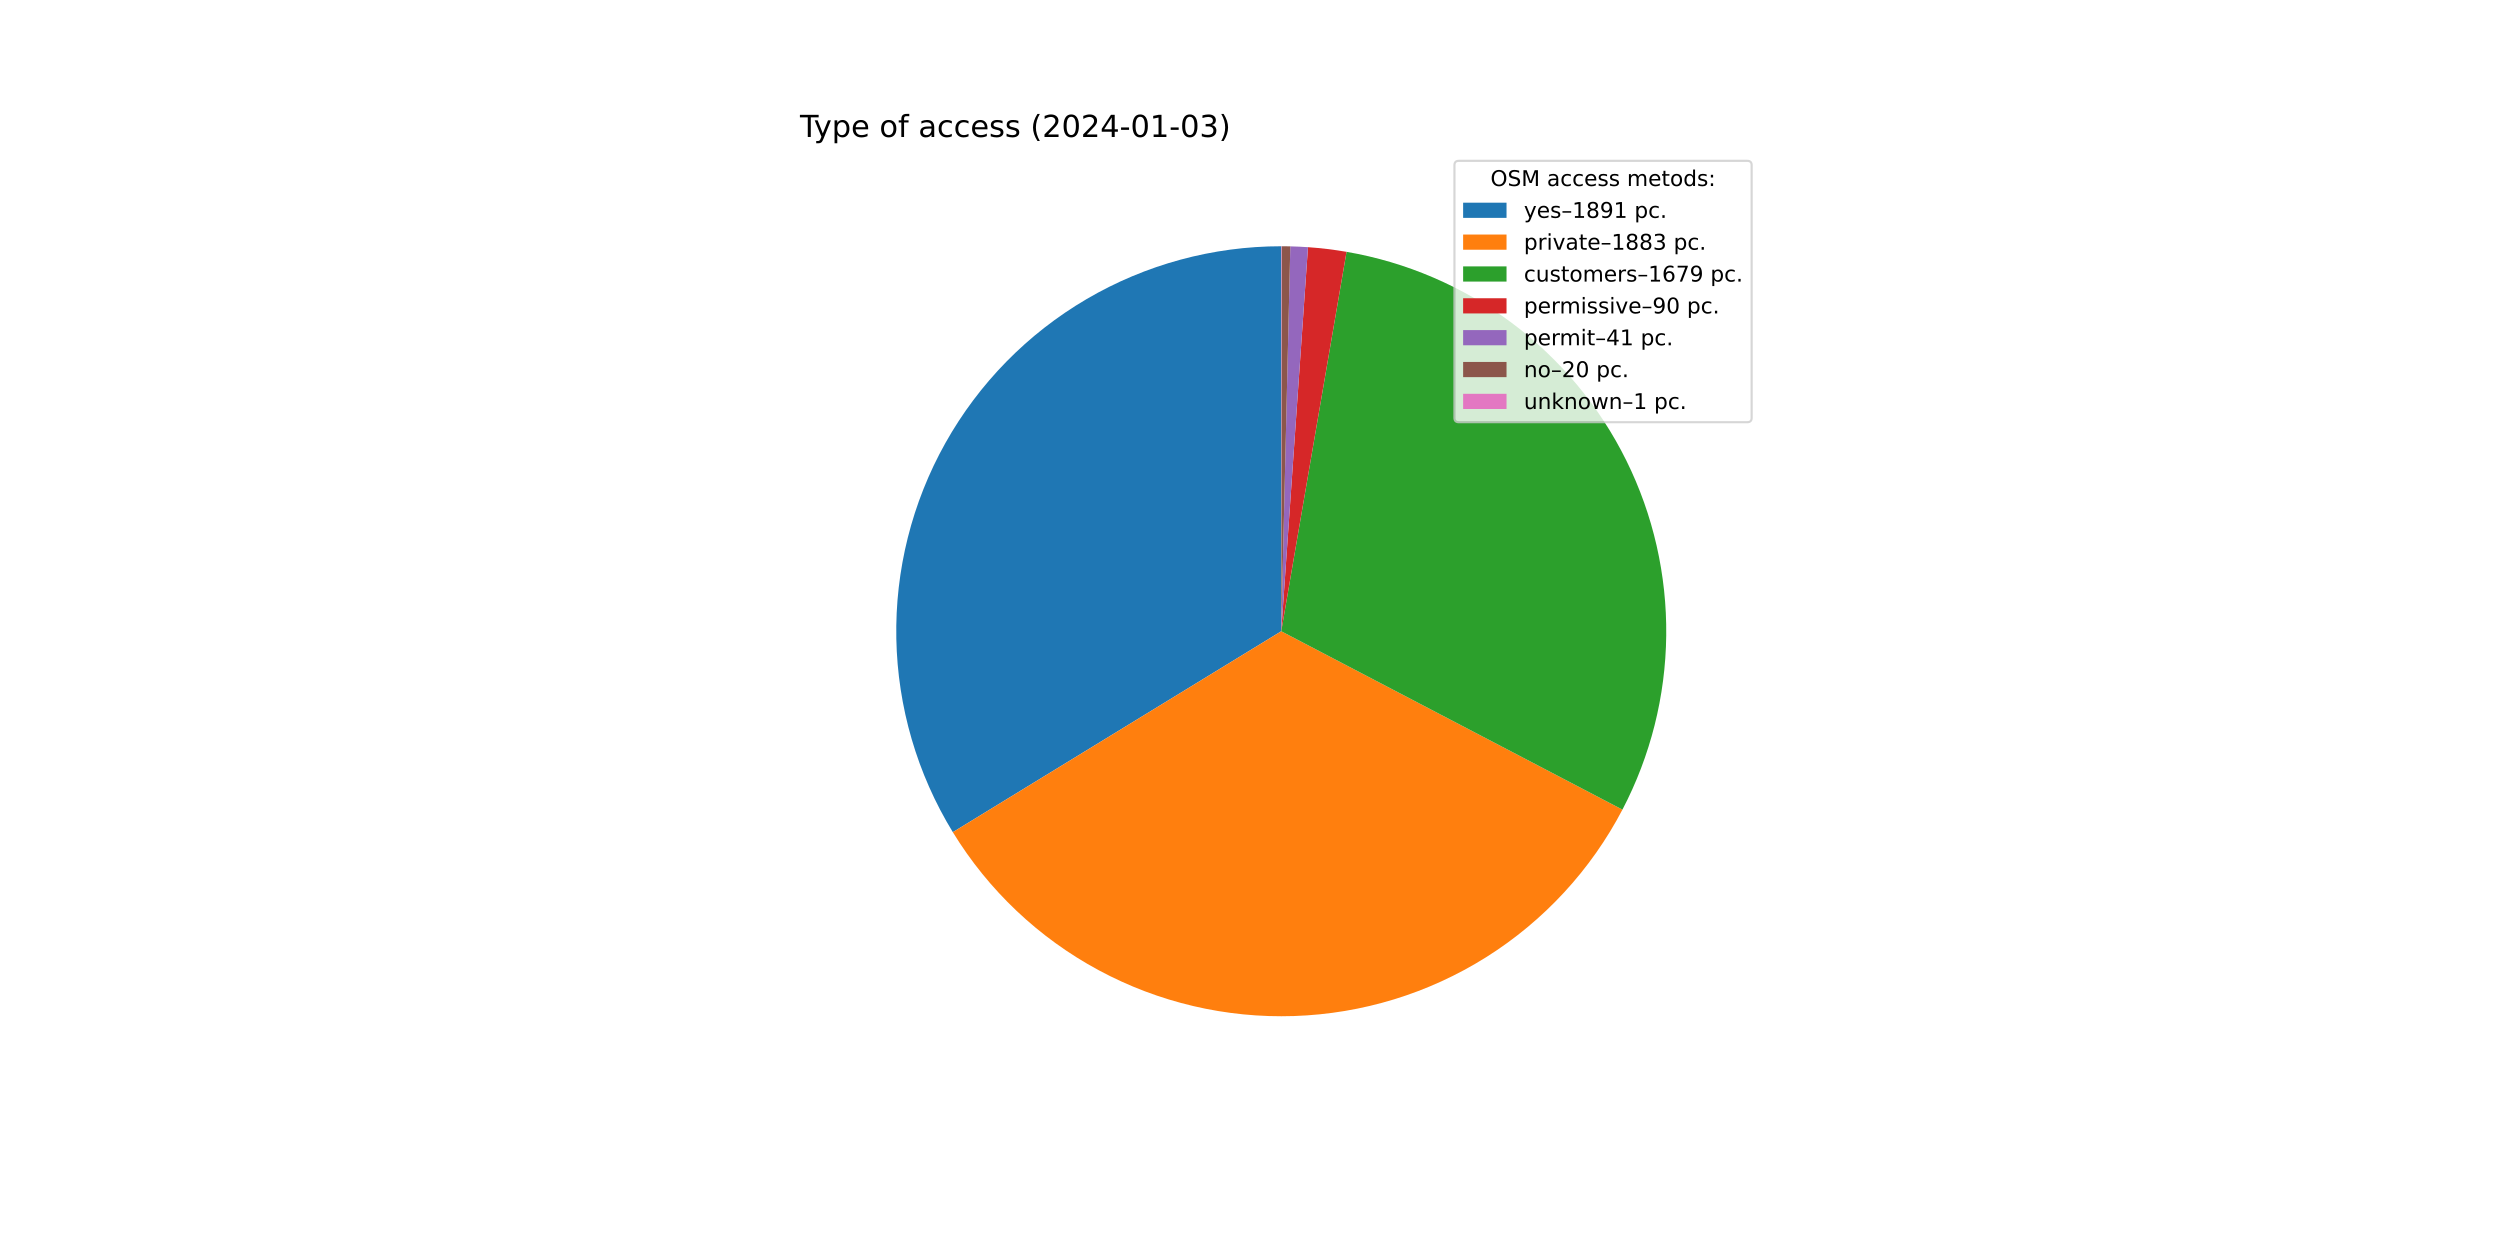
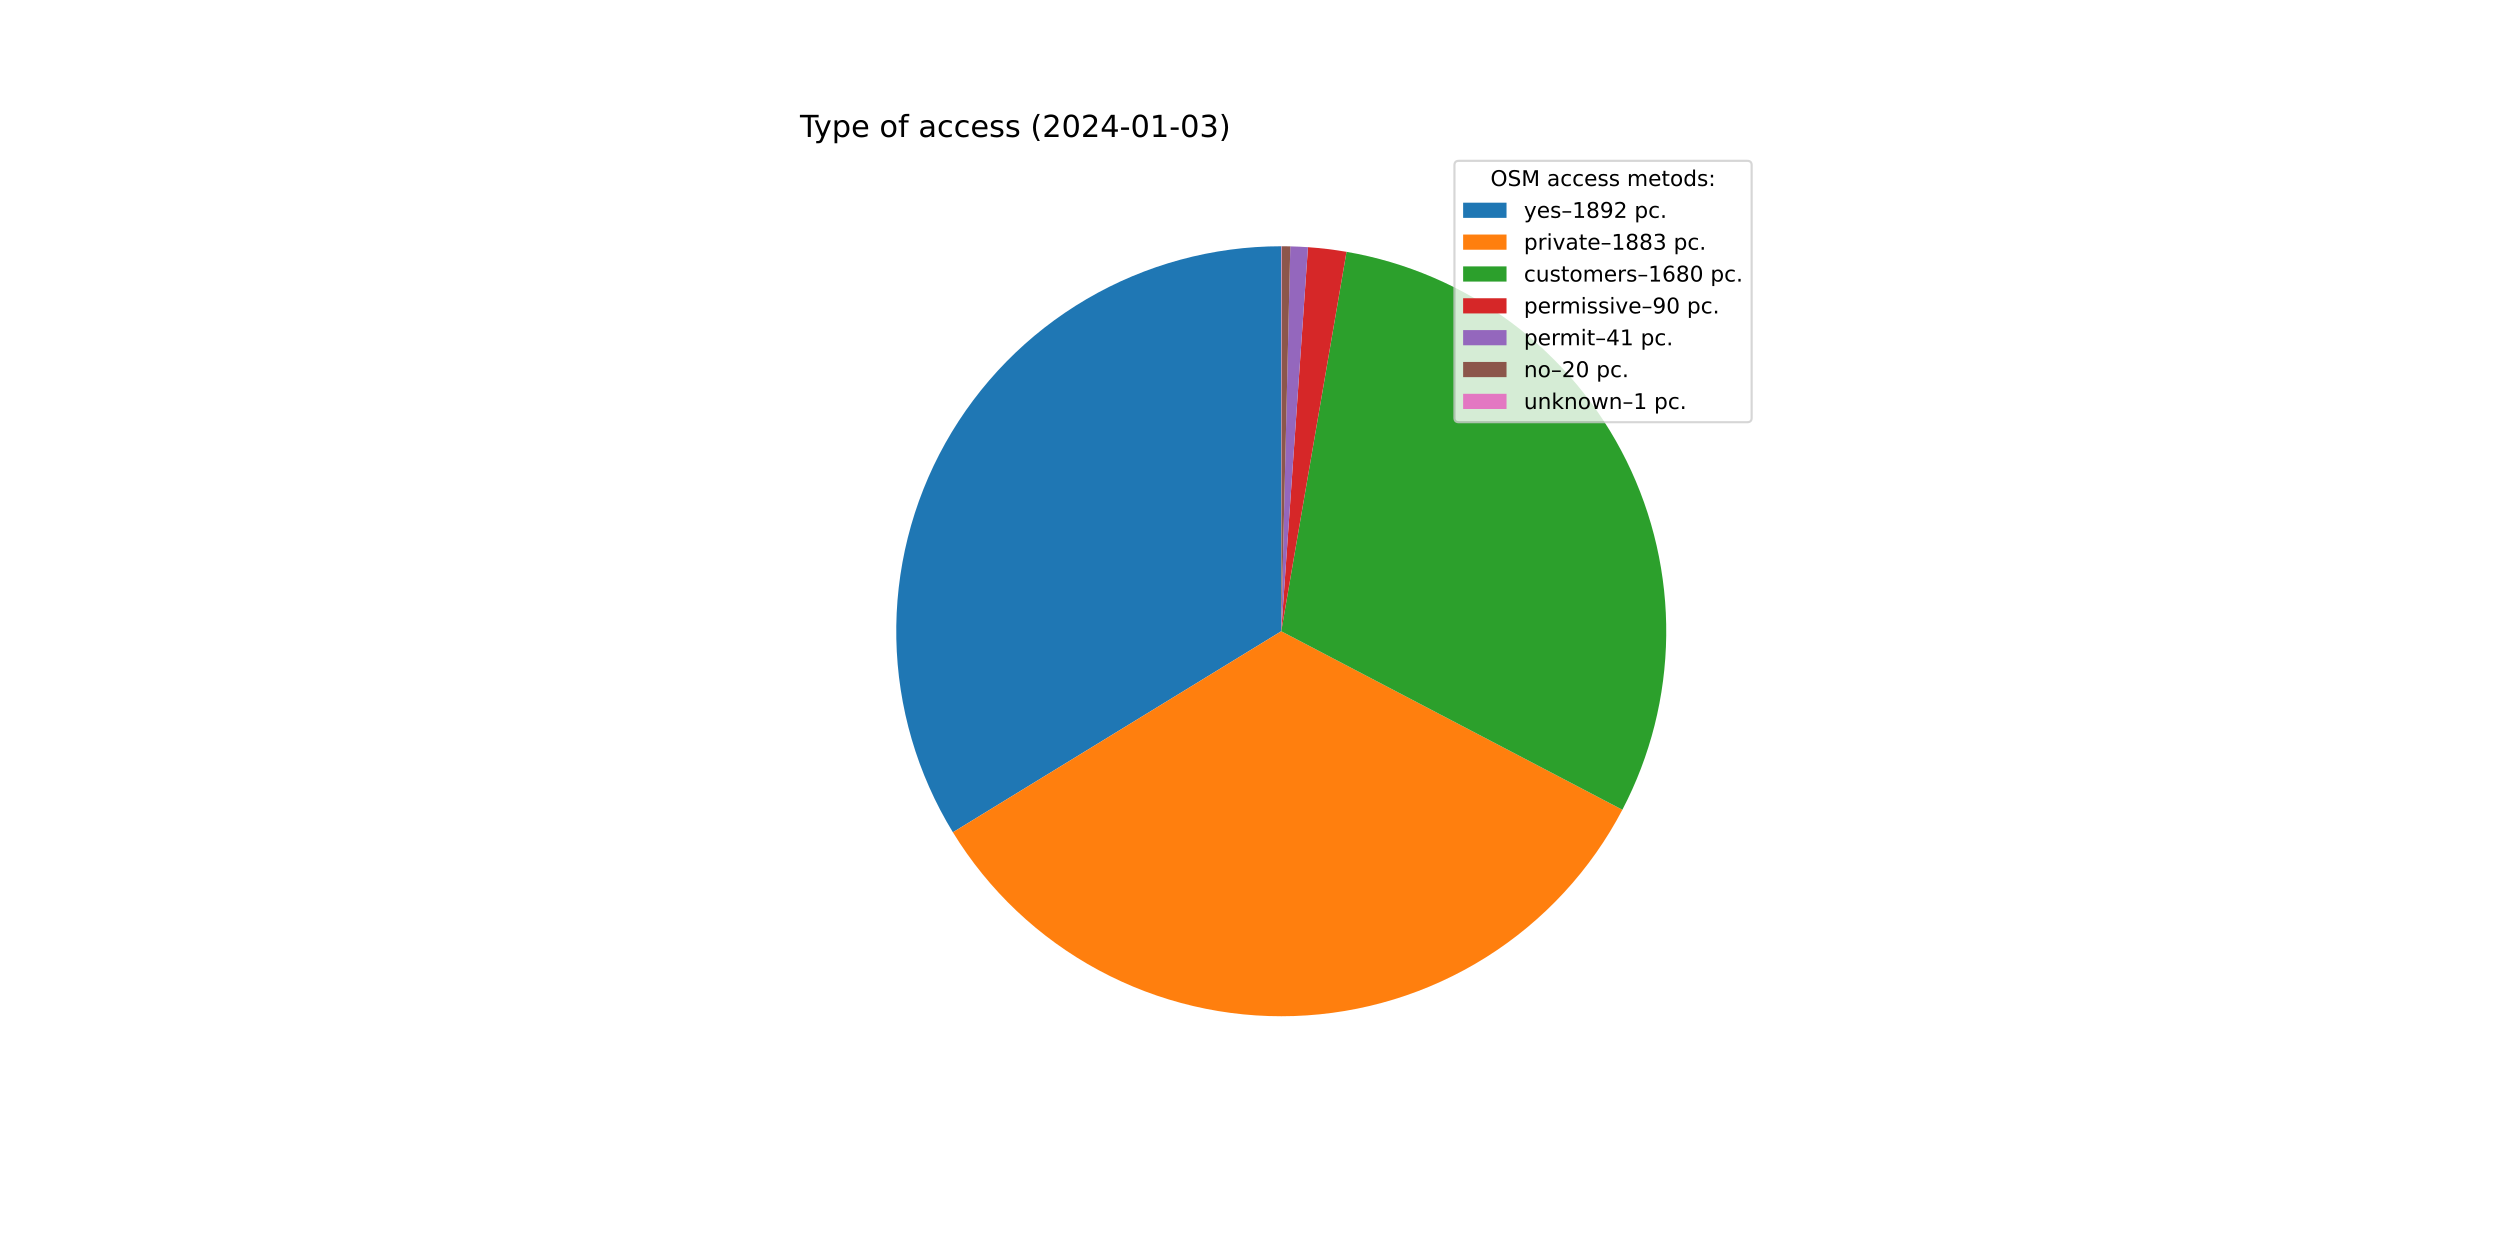
<svg xmlns="http://www.w3.org/2000/svg" xmlns:xlink="http://www.w3.org/1999/xlink" width="1152pt" height="576pt" viewBox="0 0 1152 576" version="1.1">
  <defs>
    <style type="text/css">*{stroke-linejoin: round; stroke-linecap: butt}</style>
  </defs>
  <g id="figure_1">
    <g id="patch_1">
      <path d="M 0 576  L 1152 576  L 1152 0  L 0 0  z " style="fill: #ffffff" />
    </g>
    <g id="axes_1">
      <g id="patch_2">
-         <path d="M 590.4 113.472  C 558.879 113.472 527.919 121.873 500.722 137.807  C 473.524 153.741 451.058 176.639 435.646 204.135  C 420.233 231.631 412.424 262.745 413.024 294.261  C 413.625 325.776 422.614 356.57 439.063 383.459  L 590.4 290.88  L 590.4 113.472  z " style="fill: #1f77b4" />
+         <path d="M 590.4 113.472  C 558.873 113.472 527.909 121.876 500.708 137.815  C 473.507 153.754 451.04 176.659 435.63 204.163  C 420.22 231.667 412.416 262.788 413.025 294.309  C 413.635 325.83 422.635 356.626 439.097 383.514  L 590.4 290.88  L 590.4 113.472  z " style="fill: #1f77b4" />
      </g>
      <g id="patch_3">
-         <path d="M 439.063 383.459  C 455.442 410.233 478.637 432.187 506.269 447.071  C 533.902 461.955 564.996 469.243 596.365 468.188  C 627.734 467.132 658.268 457.771 684.838 441.064  C 711.408 424.356 733.074 400.893 747.617 373.078  L 590.4 290.88  L 439.063 383.459  z " style="fill: #ff7f0e" />
+         <path d="M 439.097 383.514  C 455.48 410.272 478.671 432.212 506.297 447.086  C 533.922 461.96 565.005 469.242 596.363 468.188  C 627.72 467.133 658.244 457.779 684.808 441.082  C 711.372 424.386 733.037 400.938 747.585 373.139  L 590.4 290.88  L 439.097 383.514  z " style="fill: #ff7f0e" />
      </g>
      <g id="patch_4">
-         <path d="M 747.617 373.078  C 760.568 348.306 767.484 320.82 767.797 292.869  C 768.11 264.917 761.813 237.283 749.42 212.227  C 737.027 187.171 718.885 165.395 696.48 148.68  C 674.074 131.966 648.031 120.781 620.483 116.041  L 590.4 290.88  L 747.617 373.078  z " style="fill: #2ca02c" />
+         <path d="M 747.585 373.139  C 760.549 348.366 767.475 320.876 767.796 292.918  C 768.117 264.959 761.825 237.317 749.433 212.253  C 737.041 187.189 718.897 165.406 696.487 148.686  C 674.076 131.966 648.028 120.779 620.472 116.039  L 590.4 290.88  L 747.585 373.139  z " style="fill: #2ca02c" />
      </g>
      <g id="patch_5">
-         <path d="M 620.483 116.041  C 617.543 115.535 614.59 115.104 611.629 114.747  C 608.667 114.39 605.696 114.107 602.72 113.9  L 590.4 290.88  L 620.483 116.041  z " style="fill: #d62728" />
+         <path d="M 620.472 116.039  C 617.533 115.534 614.582 115.102 611.621 114.746  C 608.66 114.389 605.691 114.107 602.716 113.9  L 590.4 290.88  L 620.472 116.039  z " style="fill: #d62728" />
      </g>
      <g id="patch_6">
-         <path d="M 602.72 113.9  C 601.365 113.806 600.008 113.727 598.65 113.664  C 597.293 113.601 595.935 113.553 594.576 113.521  L 590.4 290.88  L 602.72 113.9  z " style="fill: #9467bd" />
+         <path d="M 602.716 113.9  C 601.361 113.806 600.004 113.727 598.647 113.664  C 597.29 113.601 595.933 113.553 594.575 113.521  L 590.4 290.88  L 602.716 113.9  z " style="fill: #9467bd" />
      </g>
      <g id="patch_7">
-         <path d="M 594.576 113.521  C 593.913 113.506 593.25 113.494 592.588 113.485  C 591.925 113.477 591.262 113.473 590.599 113.472  L 590.4 290.88  L 594.576 113.521  z " style="fill: #8c564b" />
+         <path d="M 594.575 113.521  C 593.912 113.506 593.249 113.494 592.587 113.485  C 591.924 113.477 591.262 113.473 590.599 113.472  L 590.4 290.88  L 594.575 113.521  z " style="fill: #8c564b" />
      </g>
      <g id="patch_8">
        <path d="M 590.599 113.472  C 590.566 113.472 590.533 113.472 590.499 113.472  C 590.466 113.472 590.433 113.472 590.4 113.472  L 590.4 290.88  L 590.599 113.472  z " style="fill: #e377c2" />
      </g>
      <g id="matplotlib.axis_1" />
      <g id="matplotlib.axis_2" />
      <g id="text_1">
        <g transform="translate(368.64 63.12)scale(0.14 -0.14)">
          <defs>
            <path id="DejaVuSans-54" d="M -19 4666  L 3928 4666  L 3928 4134  L 2272 4134  L 2272 0  L 1638 0  L 1638 4134  L -19 4134  L -19 4666  z " transform="scale(0.015625)" />
            <path id="DejaVuSans-79" d="M 2059 -325  Q 1816 -950 1584 -1140  Q 1353 -1331 966 -1331  L 506 -1331  L 506 -850  L 844 -850  Q 1081 -850 1212 -737  Q 1344 -625 1503 -206  L 1606 56  L 191 3500  L 800 3500  L 1894 763  L 2988 3500  L 3597 3500  L 2059 -325  z " transform="scale(0.015625)" />
            <path id="DejaVuSans-70" d="M 1159 525  L 1159 -1331  L 581 -1331  L 581 3500  L 1159 3500  L 1159 2969  Q 1341 3281 1617 3432  Q 1894 3584 2278 3584  Q 2916 3584 3314 3078  Q 3713 2572 3713 1747  Q 3713 922 3314 415  Q 2916 -91 2278 -91  Q 1894 -91 1617 61  Q 1341 213 1159 525  z M 3116 1747  Q 3116 2381 2855 2742  Q 2594 3103 2138 3103  Q 1681 3103 1420 2742  Q 1159 2381 1159 1747  Q 1159 1113 1420 752  Q 1681 391 2138 391  Q 2594 391 2855 752  Q 3116 1113 3116 1747  z " transform="scale(0.015625)" />
            <path id="DejaVuSans-65" d="M 3597 1894  L 3597 1613  L 953 1613  Q 991 1019 1311 708  Q 1631 397 2203 397  Q 2534 397 2845 478  Q 3156 559 3463 722  L 3463 178  Q 3153 47 2828 -22  Q 2503 -91 2169 -91  Q 1331 -91 842 396  Q 353 884 353 1716  Q 353 2575 817 3079  Q 1281 3584 2069 3584  Q 2775 3584 3186 3129  Q 3597 2675 3597 1894  z M 3022 2063  Q 3016 2534 2758 2815  Q 2500 3097 2075 3097  Q 1594 3097 1305 2825  Q 1016 2553 972 2059  L 3022 2063  z " transform="scale(0.015625)" />
            <path id="DejaVuSans-20" transform="scale(0.015625)" />
            <path id="DejaVuSans-6f" d="M 1959 3097  Q 1497 3097 1228 2736  Q 959 2375 959 1747  Q 959 1119 1226 758  Q 1494 397 1959 397  Q 2419 397 2687 759  Q 2956 1122 2956 1747  Q 2956 2369 2687 2733  Q 2419 3097 1959 3097  z M 1959 3584  Q 2709 3584 3137 3096  Q 3566 2609 3566 1747  Q 3566 888 3137 398  Q 2709 -91 1959 -91  Q 1206 -91 779 398  Q 353 888 353 1747  Q 353 2609 779 3096  Q 1206 3584 1959 3584  z " transform="scale(0.015625)" />
            <path id="DejaVuSans-66" d="M 2375 4863  L 2375 4384  L 1825 4384  Q 1516 4384 1395 4259  Q 1275 4134 1275 3809  L 1275 3500  L 2222 3500  L 2222 3053  L 1275 3053  L 1275 0  L 697 0  L 697 3053  L 147 3053  L 147 3500  L 697 3500  L 697 3744  Q 697 4328 969 4595  Q 1241 4863 1831 4863  L 2375 4863  z " transform="scale(0.015625)" />
            <path id="DejaVuSans-61" d="M 2194 1759  Q 1497 1759 1228 1600  Q 959 1441 959 1056  Q 959 750 1161 570  Q 1363 391 1709 391  Q 2188 391 2477 730  Q 2766 1069 2766 1631  L 2766 1759  L 2194 1759  z M 3341 1997  L 3341 0  L 2766 0  L 2766 531  Q 2569 213 2275 61  Q 1981 -91 1556 -91  Q 1019 -91 701 211  Q 384 513 384 1019  Q 384 1609 779 1909  Q 1175 2209 1959 2209  L 2766 2209  L 2766 2266  Q 2766 2663 2505 2880  Q 2244 3097 1772 3097  Q 1472 3097 1187 3025  Q 903 2953 641 2809  L 641 3341  Q 956 3463 1253 3523  Q 1550 3584 1831 3584  Q 2591 3584 2966 3190  Q 3341 2797 3341 1997  z " transform="scale(0.015625)" />
            <path id="DejaVuSans-63" d="M 3122 3366  L 3122 2828  Q 2878 2963 2633 3030  Q 2388 3097 2138 3097  Q 1578 3097 1268 2742  Q 959 2388 959 1747  Q 959 1106 1268 751  Q 1578 397 2138 397  Q 2388 397 2633 464  Q 2878 531 3122 666  L 3122 134  Q 2881 22 2623 -34  Q 2366 -91 2075 -91  Q 1284 -91 818 406  Q 353 903 353 1747  Q 353 2603 823 3093  Q 1294 3584 2113 3584  Q 2378 3584 2631 3529  Q 2884 3475 3122 3366  z " transform="scale(0.015625)" />
            <path id="DejaVuSans-73" d="M 2834 3397  L 2834 2853  Q 2591 2978 2328 3040  Q 2066 3103 1784 3103  Q 1356 3103 1142 2972  Q 928 2841 928 2578  Q 928 2378 1081 2264  Q 1234 2150 1697 2047  L 1894 2003  Q 2506 1872 2764 1633  Q 3022 1394 3022 966  Q 3022 478 2636 193  Q 2250 -91 1575 -91  Q 1294 -91 989 -36  Q 684 19 347 128  L 347 722  Q 666 556 975 473  Q 1284 391 1588 391  Q 1994 391 2212 530  Q 2431 669 2431 922  Q 2431 1156 2273 1281  Q 2116 1406 1581 1522  L 1381 1569  Q 847 1681 609 1914  Q 372 2147 372 2553  Q 372 3047 722 3315  Q 1072 3584 1716 3584  Q 2034 3584 2315 3537  Q 2597 3491 2834 3397  z " transform="scale(0.015625)" />
            <path id="DejaVuSans-28" d="M 1984 4856  Q 1566 4138 1362 3434  Q 1159 2731 1159 2009  Q 1159 1288 1364 580  Q 1569 -128 1984 -844  L 1484 -844  Q 1016 -109 783 600  Q 550 1309 550 2009  Q 550 2706 781 3412  Q 1013 4119 1484 4856  L 1984 4856  z " transform="scale(0.015625)" />
            <path id="DejaVuSans-32" d="M 1228 531  L 3431 531  L 3431 0  L 469 0  L 469 531  Q 828 903 1448 1529  Q 2069 2156 2228 2338  Q 2531 2678 2651 2914  Q 2772 3150 2772 3378  Q 2772 3750 2511 3984  Q 2250 4219 1831 4219  Q 1534 4219 1204 4116  Q 875 4013 500 3803  L 500 4441  Q 881 4594 1212 4672  Q 1544 4750 1819 4750  Q 2544 4750 2975 4387  Q 3406 4025 3406 3419  Q 3406 3131 3298 2873  Q 3191 2616 2906 2266  Q 2828 2175 2409 1742  Q 1991 1309 1228 531  z " transform="scale(0.015625)" />
            <path id="DejaVuSans-30" d="M 2034 4250  Q 1547 4250 1301 3770  Q 1056 3291 1056 2328  Q 1056 1369 1301 889  Q 1547 409 2034 409  Q 2525 409 2770 889  Q 3016 1369 3016 2328  Q 3016 3291 2770 3770  Q 2525 4250 2034 4250  z M 2034 4750  Q 2819 4750 3233 4129  Q 3647 3509 3647 2328  Q 3647 1150 3233 529  Q 2819 -91 2034 -91  Q 1250 -91 836 529  Q 422 1150 422 2328  Q 422 3509 836 4129  Q 1250 4750 2034 4750  z " transform="scale(0.015625)" />
            <path id="DejaVuSans-34" d="M 2419 4116  L 825 1625  L 2419 1625  L 2419 4116  z M 2253 4666  L 3047 4666  L 3047 1625  L 3713 1625  L 3713 1100  L 3047 1100  L 3047 0  L 2419 0  L 2419 1100  L 313 1100  L 313 1709  L 2253 4666  z " transform="scale(0.015625)" />
            <path id="DejaVuSans-2d" d="M 313 2009  L 1997 2009  L 1997 1497  L 313 1497  L 313 2009  z " transform="scale(0.015625)" />
            <path id="DejaVuSans-31" d="M 794 531  L 1825 531  L 1825 4091  L 703 3866  L 703 4441  L 1819 4666  L 2450 4666  L 2450 531  L 3481 531  L 3481 0  L 794 0  L 794 531  z " transform="scale(0.015625)" />
            <path id="DejaVuSans-33" d="M 2597 2516  Q 3050 2419 3304 2112  Q 3559 1806 3559 1356  Q 3559 666 3084 287  Q 2609 -91 1734 -91  Q 1441 -91 1130 -33  Q 819 25 488 141  L 488 750  Q 750 597 1062 519  Q 1375 441 1716 441  Q 2309 441 2620 675  Q 2931 909 2931 1356  Q 2931 1769 2642 2001  Q 2353 2234 1838 2234  L 1294 2234  L 1294 2753  L 1863 2753  Q 2328 2753 2575 2939  Q 2822 3125 2822 3475  Q 2822 3834 2567 4026  Q 2313 4219 1838 4219  Q 1578 4219 1281 4162  Q 984 4106 628 3988  L 628 4550  Q 988 4650 1302 4700  Q 1616 4750 1894 4750  Q 2613 4750 3031 4423  Q 3450 4097 3450 3541  Q 3450 3153 3228 2886  Q 3006 2619 2597 2516  z " transform="scale(0.015625)" />
            <path id="DejaVuSans-29" d="M 513 4856  L 1013 4856  Q 1481 4119 1714 3412  Q 1947 2706 1947 2009  Q 1947 1309 1714 600  Q 1481 -109 1013 -844  L 513 -844  Q 928 -128 1133 580  Q 1338 1288 1338 2009  Q 1338 2731 1133 3434  Q 928 4138 513 4856  z " transform="scale(0.015625)" />
          </defs>
          <use xlink:href="#DejaVuSans-54" />
          <use xlink:href="#DejaVuSans-79" x="45.459" />
          <use xlink:href="#DejaVuSans-70" x="104.639" />
          <use xlink:href="#DejaVuSans-65" x="168.115" />
          <use xlink:href="#DejaVuSans-20" x="229.639" />
          <use xlink:href="#DejaVuSans-6f" x="261.426" />
          <use xlink:href="#DejaVuSans-66" x="322.607" />
          <use xlink:href="#DejaVuSans-20" x="357.812" />
          <use xlink:href="#DejaVuSans-61" x="389.6" />
          <use xlink:href="#DejaVuSans-63" x="450.879" />
          <use xlink:href="#DejaVuSans-63" x="505.859" />
          <use xlink:href="#DejaVuSans-65" x="560.84" />
          <use xlink:href="#DejaVuSans-73" x="622.363" />
          <use xlink:href="#DejaVuSans-73" x="674.463" />
          <use xlink:href="#DejaVuSans-20" x="726.562" />
          <use xlink:href="#DejaVuSans-28" x="758.35" />
          <use xlink:href="#DejaVuSans-32" x="797.363" />
          <use xlink:href="#DejaVuSans-30" x="860.986" />
          <use xlink:href="#DejaVuSans-32" x="924.609" />
          <use xlink:href="#DejaVuSans-34" x="988.232" />
          <use xlink:href="#DejaVuSans-2d" x="1051.855" />
          <use xlink:href="#DejaVuSans-30" x="1087.939" />
          <use xlink:href="#DejaVuSans-31" x="1151.562" />
          <use xlink:href="#DejaVuSans-2d" x="1215.186" />
          <use xlink:href="#DejaVuSans-30" x="1251.27" />
          <use xlink:href="#DejaVuSans-33" x="1314.893" />
          <use xlink:href="#DejaVuSans-29" x="1378.516" />
        </g>
      </g>
      <g id="legend_1">
        <g id="patch_9">
          <path d="M 672.208 194.545  L 805.16 194.545  Q 807.16 194.545 807.16 192.545  L 807.16 76.12  Q 807.16 74.12 805.16 74.12  L 672.208 74.12  Q 670.208 74.12 670.208 76.12  L 670.208 192.545  Q 670.208 194.545 672.208 194.545  z " style="fill: #ffffff; opacity: 0.8; stroke: #cccccc; stroke-linejoin: miter" />
        </g>
        <g id="text_2">
          <g transform="translate(686.8038 85.71844)scale(0.1 -0.1)">
            <defs>
              <path id="DejaVuSans-4f" d="M 2522 4238  Q 1834 4238 1429 3725  Q 1025 3213 1025 2328  Q 1025 1447 1429 934  Q 1834 422 2522 422  Q 3209 422 3611 934  Q 4013 1447 4013 2328  Q 4013 3213 3611 3725  Q 3209 4238 2522 4238  z M 2522 4750  Q 3503 4750 4090 4092  Q 4678 3434 4678 2328  Q 4678 1225 4090 567  Q 3503 -91 2522 -91  Q 1538 -91 948 565  Q 359 1222 359 2328  Q 359 3434 948 4092  Q 1538 4750 2522 4750  z " transform="scale(0.015625)" />
              <path id="DejaVuSans-53" d="M 3425 4513  L 3425 3897  Q 3066 4069 2747 4153  Q 2428 4238 2131 4238  Q 1616 4238 1336 4038  Q 1056 3838 1056 3469  Q 1056 3159 1242 3001  Q 1428 2844 1947 2747  L 2328 2669  Q 3034 2534 3370 2195  Q 3706 1856 3706 1288  Q 3706 609 3251 259  Q 2797 -91 1919 -91  Q 1588 -91 1214 -16  Q 841 59 441 206  L 441 856  Q 825 641 1194 531  Q 1563 422 1919 422  Q 2459 422 2753 634  Q 3047 847 3047 1241  Q 3047 1584 2836 1778  Q 2625 1972 2144 2069  L 1759 2144  Q 1053 2284 737 2584  Q 422 2884 422 3419  Q 422 4038 858 4394  Q 1294 4750 2059 4750  Q 2388 4750 2728 4690  Q 3069 4631 3425 4513  z " transform="scale(0.015625)" />
              <path id="DejaVuSans-4d" d="M 628 4666  L 1569 4666  L 2759 1491  L 3956 4666  L 4897 4666  L 4897 0  L 4281 0  L 4281 4097  L 3078 897  L 2444 897  L 1241 4097  L 1241 0  L 628 0  L 628 4666  z " transform="scale(0.015625)" />
              <path id="DejaVuSans-6d" d="M 3328 2828  Q 3544 3216 3844 3400  Q 4144 3584 4550 3584  Q 5097 3584 5394 3201  Q 5691 2819 5691 2113  L 5691 0  L 5113 0  L 5113 2094  Q 5113 2597 4934 2840  Q 4756 3084 4391 3084  Q 3944 3084 3684 2787  Q 3425 2491 3425 1978  L 3425 0  L 2847 0  L 2847 2094  Q 2847 2600 2669 2842  Q 2491 3084 2119 3084  Q 1678 3084 1418 2786  Q 1159 2488 1159 1978  L 1159 0  L 581 0  L 581 3500  L 1159 3500  L 1159 2956  Q 1356 3278 1631 3431  Q 1906 3584 2284 3584  Q 2666 3584 2933 3390  Q 3200 3197 3328 2828  z " transform="scale(0.015625)" />
              <path id="DejaVuSans-74" d="M 1172 4494  L 1172 3500  L 2356 3500  L 2356 3053  L 1172 3053  L 1172 1153  Q 1172 725 1289 603  Q 1406 481 1766 481  L 2356 481  L 2356 0  L 1766 0  Q 1100 0 847 248  Q 594 497 594 1153  L 594 3053  L 172 3053  L 172 3500  L 594 3500  L 594 4494  L 1172 4494  z " transform="scale(0.015625)" />
              <path id="DejaVuSans-64" d="M 2906 2969  L 2906 4863  L 3481 4863  L 3481 0  L 2906 0  L 2906 525  Q 2725 213 2448 61  Q 2172 -91 1784 -91  Q 1150 -91 751 415  Q 353 922 353 1747  Q 353 2572 751 3078  Q 1150 3584 1784 3584  Q 2172 3584 2448 3432  Q 2725 3281 2906 2969  z M 947 1747  Q 947 1113 1208 752  Q 1469 391 1925 391  Q 2381 391 2643 752  Q 2906 1113 2906 1747  Q 2906 2381 2643 2742  Q 2381 3103 1925 3103  Q 1469 3103 1208 2742  Q 947 2381 947 1747  z " transform="scale(0.015625)" />
              <path id="DejaVuSans-3a" d="M 750 794  L 1409 794  L 1409 0  L 750 0  L 750 794  z M 750 3309  L 1409 3309  L 1409 2516  L 750 2516  L 750 3309  z " transform="scale(0.015625)" />
            </defs>
            <use xlink:href="#DejaVuSans-4f" />
            <use xlink:href="#DejaVuSans-53" x="78.711" />
            <use xlink:href="#DejaVuSans-4d" x="142.188" />
            <use xlink:href="#DejaVuSans-20" x="228.467" />
            <use xlink:href="#DejaVuSans-61" x="260.254" />
            <use xlink:href="#DejaVuSans-63" x="321.533" />
            <use xlink:href="#DejaVuSans-63" x="376.514" />
            <use xlink:href="#DejaVuSans-65" x="431.494" />
            <use xlink:href="#DejaVuSans-73" x="493.018" />
            <use xlink:href="#DejaVuSans-73" x="545.117" />
            <use xlink:href="#DejaVuSans-20" x="597.217" />
            <use xlink:href="#DejaVuSans-6d" x="629.004" />
            <use xlink:href="#DejaVuSans-65" x="726.416" />
            <use xlink:href="#DejaVuSans-74" x="787.939" />
            <use xlink:href="#DejaVuSans-6f" x="827.148" />
            <use xlink:href="#DejaVuSans-64" x="888.33" />
            <use xlink:href="#DejaVuSans-73" x="951.807" />
            <use xlink:href="#DejaVuSans-3a" x="1003.906" />
          </g>
        </g>
        <g id="patch_10">
          <path d="M 674.208 100.397  L 694.208 100.397  L 694.208 93.397  L 674.208 93.397  z " style="fill: #1f77b4" />
        </g>
        <g id="text_3">
          <g transform="translate(702.2084 100.3966)scale(0.1 -0.1)">
            <defs>
              <path id="DejaVuSans-2013" d="M 313 1978  L 2888 1978  L 2888 1528  L 313 1528  L 313 1978  z " transform="scale(0.015625)" />
              <path id="DejaVuSans-38" d="M 2034 2216  Q 1584 2216 1326 1975  Q 1069 1734 1069 1313  Q 1069 891 1326 650  Q 1584 409 2034 409  Q 2484 409 2743 651  Q 3003 894 3003 1313  Q 3003 1734 2745 1975  Q 2488 2216 2034 2216  z M 1403 2484  Q 997 2584 770 2862  Q 544 3141 544 3541  Q 544 4100 942 4425  Q 1341 4750 2034 4750  Q 2731 4750 3128 4425  Q 3525 4100 3525 3541  Q 3525 3141 3298 2862  Q 3072 2584 2669 2484  Q 3125 2378 3379 2068  Q 3634 1759 3634 1313  Q 3634 634 3220 271  Q 2806 -91 2034 -91  Q 1263 -91 848 271  Q 434 634 434 1313  Q 434 1759 690 2068  Q 947 2378 1403 2484  z M 1172 3481  Q 1172 3119 1398 2916  Q 1625 2713 2034 2713  Q 2441 2713 2670 2916  Q 2900 3119 2900 3481  Q 2900 3844 2670 4047  Q 2441 4250 2034 4250  Q 1625 4250 1398 4047  Q 1172 3844 1172 3481  z " transform="scale(0.015625)" />
              <path id="DejaVuSans-39" d="M 703 97  L 703 672  Q 941 559 1184 500  Q 1428 441 1663 441  Q 2288 441 2617 861  Q 2947 1281 2994 2138  Q 2813 1869 2534 1725  Q 2256 1581 1919 1581  Q 1219 1581 811 2004  Q 403 2428 403 3163  Q 403 3881 828 4315  Q 1253 4750 1959 4750  Q 2769 4750 3195 4129  Q 3622 3509 3622 2328  Q 3622 1225 3098 567  Q 2575 -91 1691 -91  Q 1453 -91 1209 -44  Q 966 3 703 97  z M 1959 2075  Q 2384 2075 2632 2365  Q 2881 2656 2881 3163  Q 2881 3666 2632 3958  Q 2384 4250 1959 4250  Q 1534 4250 1286 3958  Q 1038 3666 1038 3163  Q 1038 2656 1286 2365  Q 1534 2075 1959 2075  z " transform="scale(0.015625)" />
              <path id="DejaVuSans-2e" d="M 684 794  L 1344 794  L 1344 0  L 684 0  L 684 794  z " transform="scale(0.015625)" />
            </defs>
            <use xlink:href="#DejaVuSans-79" />
            <use xlink:href="#DejaVuSans-65" x="59.18" />
            <use xlink:href="#DejaVuSans-73" x="120.703" />
            <use xlink:href="#DejaVuSans-2013" x="172.803" />
            <use xlink:href="#DejaVuSans-31" x="222.803" />
            <use xlink:href="#DejaVuSans-38" x="286.426" />
            <use xlink:href="#DejaVuSans-39" x="350.049" />
-             <use xlink:href="#DejaVuSans-31" x="413.672" />
+             <use xlink:href="#DejaVuSans-32" x="413.672" />
            <use xlink:href="#DejaVuSans-20" x="477.295" />
            <use xlink:href="#DejaVuSans-70" x="509.082" />
            <use xlink:href="#DejaVuSans-63" x="572.559" />
            <use xlink:href="#DejaVuSans-2e" x="627.539" />
          </g>
        </g>
        <g id="patch_11">
          <path d="M 674.208 115.075  L 694.208 115.075  L 694.208 108.075  L 674.208 108.075  z " style="fill: #ff7f0e" />
        </g>
        <g id="text_4">
          <g transform="translate(702.2084 115.0747)scale(0.1 -0.1)">
            <defs>
              <path id="DejaVuSans-72" d="M 2631 2963  Q 2534 3019 2420 3045  Q 2306 3072 2169 3072  Q 1681 3072 1420 2755  Q 1159 2438 1159 1844  L 1159 0  L 581 0  L 581 3500  L 1159 3500  L 1159 2956  Q 1341 3275 1631 3429  Q 1922 3584 2338 3584  Q 2397 3584 2469 3576  Q 2541 3569 2628 3553  L 2631 2963  z " transform="scale(0.015625)" />
              <path id="DejaVuSans-69" d="M 603 3500  L 1178 3500  L 1178 0  L 603 0  L 603 3500  z M 603 4863  L 1178 4863  L 1178 4134  L 603 4134  L 603 4863  z " transform="scale(0.015625)" />
              <path id="DejaVuSans-76" d="M 191 3500  L 800 3500  L 1894 563  L 2988 3500  L 3597 3500  L 2284 0  L 1503 0  L 191 3500  z " transform="scale(0.015625)" />
            </defs>
            <use xlink:href="#DejaVuSans-70" />
            <use xlink:href="#DejaVuSans-72" x="63.477" />
            <use xlink:href="#DejaVuSans-69" x="104.59" />
            <use xlink:href="#DejaVuSans-76" x="132.373" />
            <use xlink:href="#DejaVuSans-61" x="191.553" />
            <use xlink:href="#DejaVuSans-74" x="252.832" />
            <use xlink:href="#DejaVuSans-65" x="292.041" />
            <use xlink:href="#DejaVuSans-2013" x="353.564" />
            <use xlink:href="#DejaVuSans-31" x="403.564" />
            <use xlink:href="#DejaVuSans-38" x="467.188" />
            <use xlink:href="#DejaVuSans-38" x="530.811" />
            <use xlink:href="#DejaVuSans-33" x="594.434" />
            <use xlink:href="#DejaVuSans-20" x="658.057" />
            <use xlink:href="#DejaVuSans-70" x="689.844" />
            <use xlink:href="#DejaVuSans-63" x="753.32" />
            <use xlink:href="#DejaVuSans-2e" x="808.301" />
          </g>
        </g>
        <g id="patch_12">
          <path d="M 674.208 129.753  L 694.208 129.753  L 694.208 122.753  L 674.208 122.753  z " style="fill: #2ca02c" />
        </g>
        <g id="text_5">
          <g transform="translate(702.2084 129.7528)scale(0.1 -0.1)">
            <defs>
              <path id="DejaVuSans-75" d="M 544 1381  L 544 3500  L 1119 3500  L 1119 1403  Q 1119 906 1312 657  Q 1506 409 1894 409  Q 2359 409 2629 706  Q 2900 1003 2900 1516  L 2900 3500  L 3475 3500  L 3475 0  L 2900 0  L 2900 538  Q 2691 219 2414 64  Q 2138 -91 1772 -91  Q 1169 -91 856 284  Q 544 659 544 1381  z M 1991 3584  L 1991 3584  z " transform="scale(0.015625)" />
              <path id="DejaVuSans-36" d="M 2113 2584  Q 1688 2584 1439 2293  Q 1191 2003 1191 1497  Q 1191 994 1439 701  Q 1688 409 2113 409  Q 2538 409 2786 701  Q 3034 994 3034 1497  Q 3034 2003 2786 2293  Q 2538 2584 2113 2584  z M 3366 4563  L 3366 3988  Q 3128 4100 2886 4159  Q 2644 4219 2406 4219  Q 1781 4219 1451 3797  Q 1122 3375 1075 2522  Q 1259 2794 1537 2939  Q 1816 3084 2150 3084  Q 2853 3084 3261 2657  Q 3669 2231 3669 1497  Q 3669 778 3244 343  Q 2819 -91 2113 -91  Q 1303 -91 875 529  Q 447 1150 447 2328  Q 447 3434 972 4092  Q 1497 4750 2381 4750  Q 2619 4750 2861 4703  Q 3103 4656 3366 4563  z " transform="scale(0.015625)" />
-               <path id="DejaVuSans-37" d="M 525 4666  L 3525 4666  L 3525 4397  L 1831 0  L 1172 0  L 2766 4134  L 525 4134  L 525 4666  z " transform="scale(0.015625)" />
            </defs>
            <use xlink:href="#DejaVuSans-63" />
            <use xlink:href="#DejaVuSans-75" x="54.98" />
            <use xlink:href="#DejaVuSans-73" x="118.359" />
            <use xlink:href="#DejaVuSans-74" x="170.459" />
            <use xlink:href="#DejaVuSans-6f" x="209.668" />
            <use xlink:href="#DejaVuSans-6d" x="270.85" />
            <use xlink:href="#DejaVuSans-65" x="368.262" />
            <use xlink:href="#DejaVuSans-72" x="429.785" />
            <use xlink:href="#DejaVuSans-73" x="470.898" />
            <use xlink:href="#DejaVuSans-2013" x="522.998" />
            <use xlink:href="#DejaVuSans-31" x="572.998" />
            <use xlink:href="#DejaVuSans-36" x="636.621" />
-             <use xlink:href="#DejaVuSans-37" x="700.244" />
-             <use xlink:href="#DejaVuSans-39" x="763.867" />
+             <use xlink:href="#DejaVuSans-38" x="700.244" />
+             <use xlink:href="#DejaVuSans-30" x="763.867" />
            <use xlink:href="#DejaVuSans-20" x="827.49" />
            <use xlink:href="#DejaVuSans-70" x="859.277" />
            <use xlink:href="#DejaVuSans-63" x="922.754" />
            <use xlink:href="#DejaVuSans-2e" x="977.734" />
          </g>
        </g>
        <g id="patch_13">
          <path d="M 674.208 144.431  L 694.208 144.431  L 694.208 137.431  L 674.208 137.431  z " style="fill: #d62728" />
        </g>
        <g id="text_6">
          <g transform="translate(702.2084 144.4309)scale(0.1 -0.1)">
            <use xlink:href="#DejaVuSans-70" />
            <use xlink:href="#DejaVuSans-65" x="63.477" />
            <use xlink:href="#DejaVuSans-72" x="125" />
            <use xlink:href="#DejaVuSans-6d" x="164.363" />
            <use xlink:href="#DejaVuSans-69" x="261.775" />
            <use xlink:href="#DejaVuSans-73" x="289.559" />
            <use xlink:href="#DejaVuSans-73" x="341.658" />
            <use xlink:href="#DejaVuSans-69" x="393.758" />
            <use xlink:href="#DejaVuSans-76" x="421.541" />
            <use xlink:href="#DejaVuSans-65" x="480.721" />
            <use xlink:href="#DejaVuSans-2013" x="542.244" />
            <use xlink:href="#DejaVuSans-39" x="592.244" />
            <use xlink:href="#DejaVuSans-30" x="655.867" />
            <use xlink:href="#DejaVuSans-20" x="719.49" />
            <use xlink:href="#DejaVuSans-70" x="751.277" />
            <use xlink:href="#DejaVuSans-63" x="814.754" />
            <use xlink:href="#DejaVuSans-2e" x="869.734" />
          </g>
        </g>
        <g id="patch_14">
          <path d="M 674.208 159.109  L 694.208 159.109  L 694.208 152.109  L 674.208 152.109  z " style="fill: #9467bd" />
        </g>
        <g id="text_7">
          <g transform="translate(702.2084 159.1091)scale(0.1 -0.1)">
            <use xlink:href="#DejaVuSans-70" />
            <use xlink:href="#DejaVuSans-65" x="63.477" />
            <use xlink:href="#DejaVuSans-72" x="125" />
            <use xlink:href="#DejaVuSans-6d" x="164.363" />
            <use xlink:href="#DejaVuSans-69" x="261.775" />
            <use xlink:href="#DejaVuSans-74" x="289.559" />
            <use xlink:href="#DejaVuSans-2013" x="328.768" />
            <use xlink:href="#DejaVuSans-34" x="378.768" />
            <use xlink:href="#DejaVuSans-31" x="442.391" />
            <use xlink:href="#DejaVuSans-20" x="506.014" />
            <use xlink:href="#DejaVuSans-70" x="537.801" />
            <use xlink:href="#DejaVuSans-63" x="601.277" />
            <use xlink:href="#DejaVuSans-2e" x="656.258" />
          </g>
        </g>
        <g id="patch_15">
          <path d="M 674.208 173.787  L 694.208 173.787  L 694.208 166.787  L 674.208 166.787  z " style="fill: #8c564b" />
        </g>
        <g id="text_8">
          <g transform="translate(702.2084 173.7872)scale(0.1 -0.1)">
            <defs>
              <path id="DejaVuSans-6e" d="M 3513 2113  L 3513 0  L 2938 0  L 2938 2094  Q 2938 2591 2744 2837  Q 2550 3084 2163 3084  Q 1697 3084 1428 2787  Q 1159 2491 1159 1978  L 1159 0  L 581 0  L 581 3500  L 1159 3500  L 1159 2956  Q 1366 3272 1645 3428  Q 1925 3584 2291 3584  Q 2894 3584 3203 3211  Q 3513 2838 3513 2113  z " transform="scale(0.015625)" />
            </defs>
            <use xlink:href="#DejaVuSans-6e" />
            <use xlink:href="#DejaVuSans-6f" x="63.379" />
            <use xlink:href="#DejaVuSans-2013" x="124.561" />
            <use xlink:href="#DejaVuSans-32" x="174.561" />
            <use xlink:href="#DejaVuSans-30" x="238.184" />
            <use xlink:href="#DejaVuSans-20" x="301.807" />
            <use xlink:href="#DejaVuSans-70" x="333.594" />
            <use xlink:href="#DejaVuSans-63" x="397.07" />
            <use xlink:href="#DejaVuSans-2e" x="452.051" />
          </g>
        </g>
        <g id="patch_16">
          <path d="M 674.208 188.465  L 694.208 188.465  L 694.208 181.465  L 674.208 181.465  z " style="fill: #e377c2" />
        </g>
        <g id="text_9">
          <g transform="translate(702.2084 188.4653)scale(0.1 -0.1)">
            <defs>
              <path id="DejaVuSans-6b" d="M 581 4863  L 1159 4863  L 1159 1991  L 2875 3500  L 3609 3500  L 1753 1863  L 3688 0  L 2938 0  L 1159 1709  L 1159 0  L 581 0  L 581 4863  z " transform="scale(0.015625)" />
              <path id="DejaVuSans-77" d="M 269 3500  L 844 3500  L 1563 769  L 2278 3500  L 2956 3500  L 3675 769  L 4391 3500  L 4966 3500  L 4050 0  L 3372 0  L 2619 2869  L 1863 0  L 1184 0  L 269 3500  z " transform="scale(0.015625)" />
            </defs>
            <use xlink:href="#DejaVuSans-75" />
            <use xlink:href="#DejaVuSans-6e" x="63.379" />
            <use xlink:href="#DejaVuSans-6b" x="126.758" />
            <use xlink:href="#DejaVuSans-6e" x="184.668" />
            <use xlink:href="#DejaVuSans-6f" x="248.047" />
            <use xlink:href="#DejaVuSans-77" x="309.229" />
            <use xlink:href="#DejaVuSans-6e" x="391.016" />
            <use xlink:href="#DejaVuSans-2013" x="454.395" />
            <use xlink:href="#DejaVuSans-31" x="504.395" />
            <use xlink:href="#DejaVuSans-20" x="568.018" />
            <use xlink:href="#DejaVuSans-70" x="599.805" />
            <use xlink:href="#DejaVuSans-63" x="663.281" />
            <use xlink:href="#DejaVuSans-2e" x="718.262" />
          </g>
        </g>
      </g>
    </g>
  </g>
</svg>
